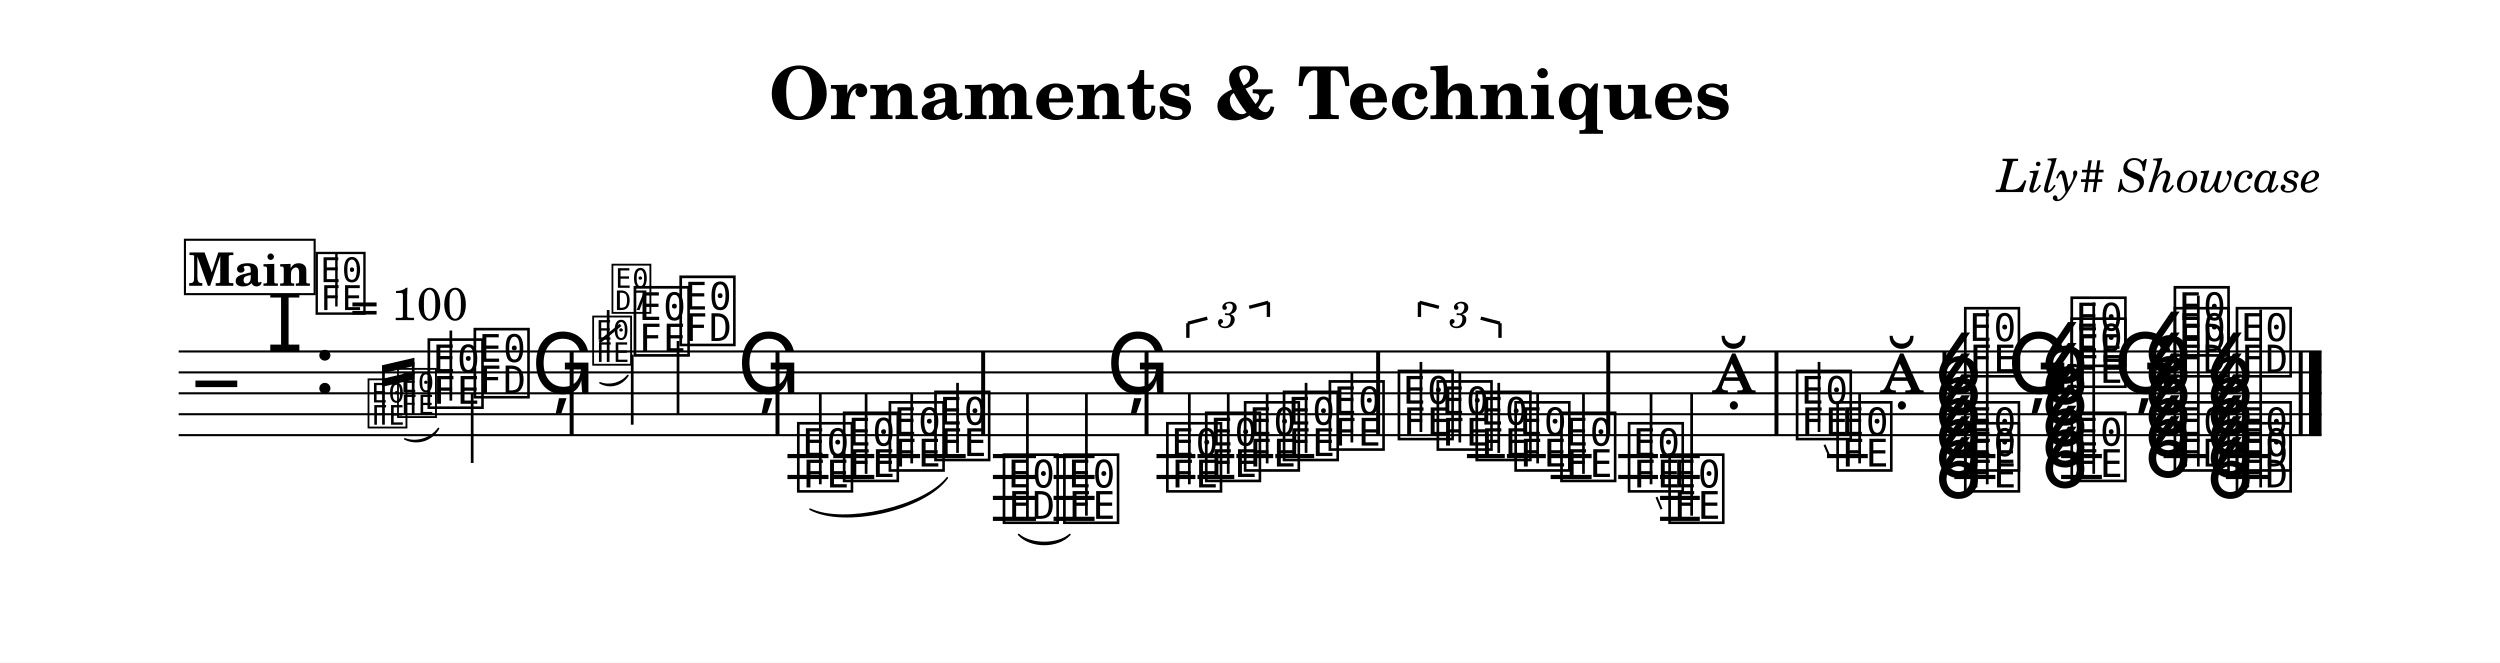
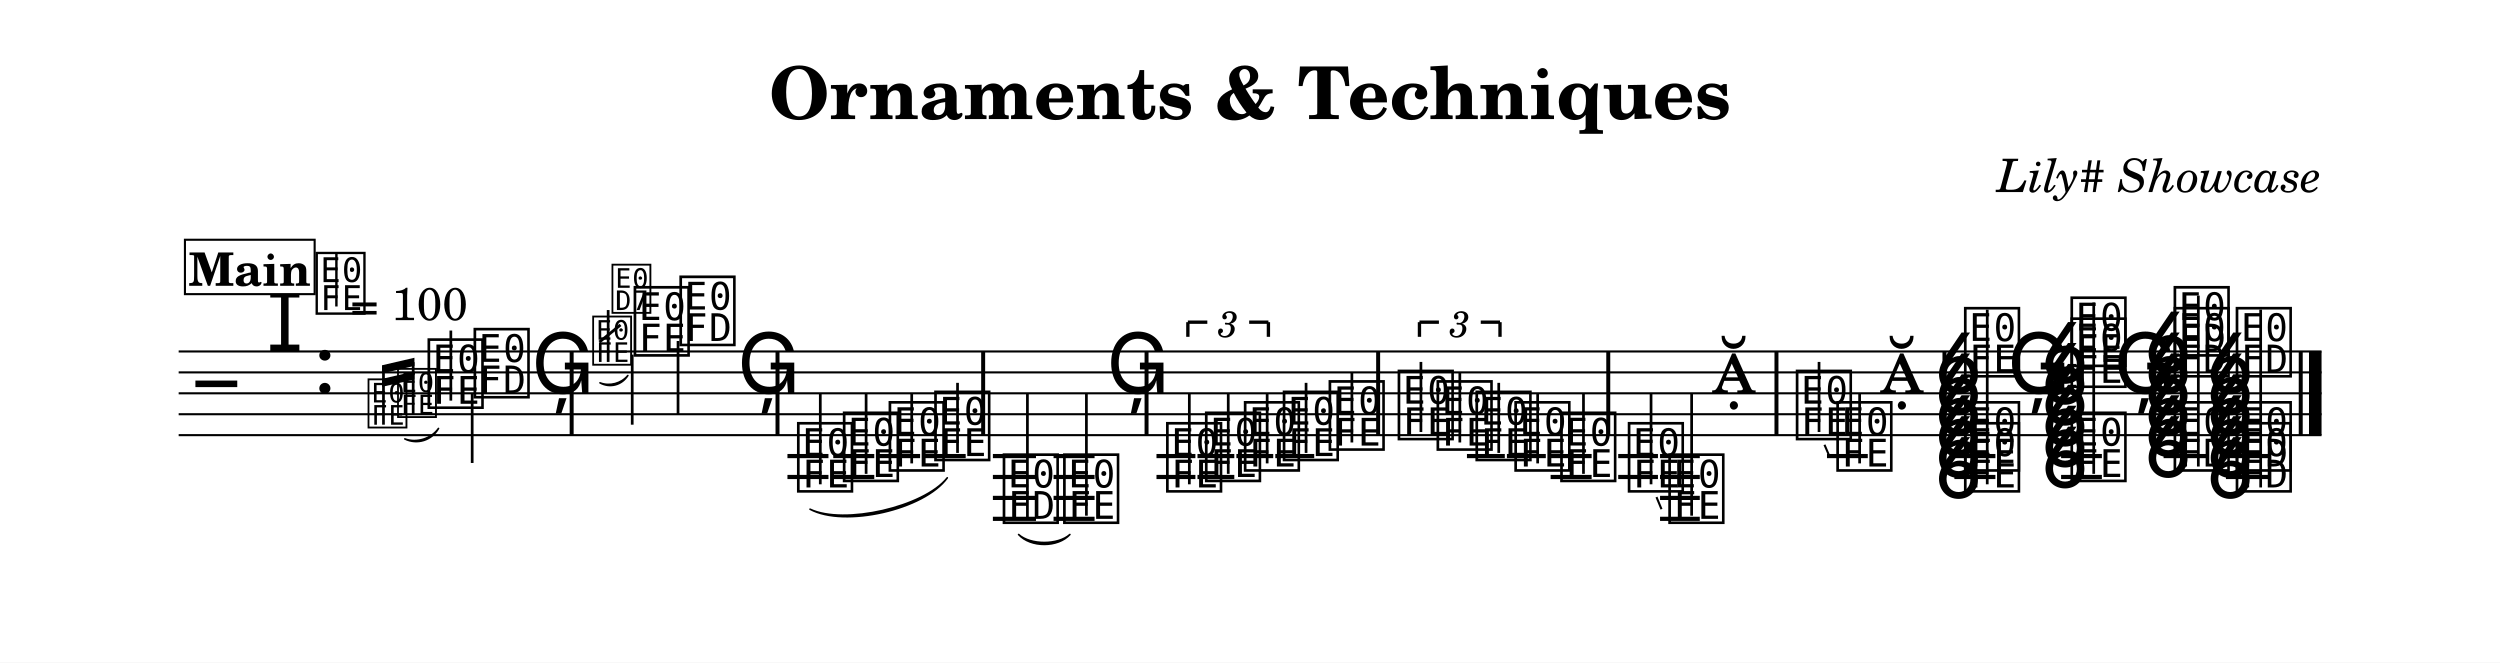
<svg xmlns="http://www.w3.org/2000/svg" width="1195.0" height="316.7" viewBox="0 0 119.50 31.67" font-family="TeX Gyre Schola, serif">
  <style>
  @font-face { font-family: 'Emmentaler'; src: local('Emmentaler'); }
  @font-face { font-family: 'Emmentaler-14'; src: local('Emmentaler-14'); }
  .music { font-family: 'Emmentaler', serif; }
</style>
  <rect x="0" y="0" width="119.50" height="31.67" fill="#FFFFFF" />
  <text x="59.75" y="5.69" font-size="3.49" font-weight="bold" text-anchor="middle" data-pos="111">Ornaments &amp; Techniques</text>
  <text x="110.97" y="9.18" font-size="2.20" font-style="italic" text-anchor="end" data-pos="145">Lily# Showcase</text>
  <g transform="translate(8.54,0.00) scale(1,1)">
    <line x1="0.00" y1="16.80" x2="102.43" y2="16.80" stroke="#000000" stroke-width="0.100" />
    <line x1="0.00" y1="17.80" x2="102.43" y2="17.80" stroke="#000000" stroke-width="0.100" />
    <line x1="0.00" y1="18.80" x2="102.43" y2="18.80" stroke="#000000" stroke-width="0.100" />
    <line x1="0.00" y1="19.80" x2="102.43" y2="19.80" stroke="#000000" stroke-width="0.100" />
    <line x1="0.00" y1="20.80" x2="102.43" y2="20.80" stroke="#000000" stroke-width="0.100" />
    <text class="music" x="0.80" y="19.80" font-size="4.00"></text>
    <text class="music" x="4.19" y="16.80" font-size="4.00" data-pos="182"></text>
    <text class="music" x="6.44" y="18.80" font-size="4.00" data-pos="173"></text>
    <line x1="29.10" y1="21.80" x2="31.06" y2="21.80" stroke="#000000" stroke-width="0.200" />
    <line x1="29.10" y1="22.80" x2="31.06" y2="22.80" stroke="#000000" stroke-width="0.200" />
    <line x1="31.29" y1="21.80" x2="33.25" y2="21.80" stroke="#000000" stroke-width="0.200" />
    <line x1="31.29" y1="22.80" x2="33.25" y2="22.80" stroke="#000000" stroke-width="0.200" />
    <line x1="33.48" y1="21.80" x2="35.44" y2="21.80" stroke="#000000" stroke-width="0.200" />
    <line x1="35.67" y1="21.80" x2="37.62" y2="21.80" stroke="#000000" stroke-width="0.200" />
    <line x1="38.92" y1="21.80" x2="40.98" y2="21.80" stroke="#000000" stroke-width="0.200" />
    <line x1="38.92" y1="22.80" x2="40.98" y2="22.80" stroke="#000000" stroke-width="0.200" />
    <line x1="38.92" y1="23.80" x2="40.98" y2="23.80" stroke="#000000" stroke-width="0.200" />
    <line x1="38.92" y1="24.80" x2="40.98" y2="24.80" stroke="#000000" stroke-width="0.200" />
    <line x1="41.82" y1="21.80" x2="43.78" y2="21.80" stroke="#000000" stroke-width="0.200" />
    <line x1="41.82" y1="22.80" x2="43.78" y2="22.80" stroke="#000000" stroke-width="0.200" />
    <line x1="41.82" y1="23.80" x2="43.78" y2="23.80" stroke="#000000" stroke-width="0.200" />
    <line x1="41.82" y1="24.80" x2="43.78" y2="24.80" stroke="#000000" stroke-width="0.200" />
    <line x1="46.74" y1="21.80" x2="48.60" y2="21.80" stroke="#000000" stroke-width="0.200" />
    <line x1="46.74" y1="22.80" x2="48.60" y2="22.80" stroke="#000000" stroke-width="0.200" />
    <line x1="48.70" y1="21.80" x2="50.46" y2="21.80" stroke="#000000" stroke-width="0.200" />
    <line x1="48.70" y1="22.80" x2="50.46" y2="22.80" stroke="#000000" stroke-width="0.200" />
    <line x1="50.56" y1="21.80" x2="52.32" y2="21.80" stroke="#000000" stroke-width="0.200" />
    <line x1="52.42" y1="21.80" x2="54.28" y2="21.80" stroke="#000000" stroke-width="0.200" />
    <line x1="61.58" y1="21.80" x2="63.39" y2="21.80" stroke="#000000" stroke-width="0.200" />
    <line x1="63.49" y1="21.80" x2="65.35" y2="21.80" stroke="#000000" stroke-width="0.200" />
    <line x1="65.58" y1="21.80" x2="67.54" y2="21.80" stroke="#000000" stroke-width="0.200" />
    <line x1="65.58" y1="22.80" x2="67.54" y2="22.80" stroke="#000000" stroke-width="0.200" />
    <line x1="68.81" y1="21.80" x2="70.71" y2="21.80" stroke="#000000" stroke-width="0.200" />
    <line x1="68.81" y1="22.80" x2="70.71" y2="22.80" stroke="#000000" stroke-width="0.200" />
    <line x1="70.81" y1="21.80" x2="72.71" y2="21.80" stroke="#000000" stroke-width="0.200" />
    <line x1="70.81" y1="22.80" x2="72.71" y2="22.80" stroke="#000000" stroke-width="0.200" />
    <line x1="70.81" y1="23.80" x2="72.71" y2="23.80" stroke="#000000" stroke-width="0.200" />
    <line x1="70.81" y1="24.80" x2="72.71" y2="24.80" stroke="#000000" stroke-width="0.200" />
    <line x1="78.79" y1="21.80" x2="80.74" y2="21.80" stroke="#000000" stroke-width="0.200" />
    <line x1="84.88" y1="21.80" x2="86.84" y2="21.80" stroke="#000000" stroke-width="0.200" />
    <line x1="84.88" y1="22.80" x2="86.84" y2="22.80" stroke="#000000" stroke-width="0.200" />
    <line x1="89.98" y1="21.80" x2="91.93" y2="21.80" stroke="#000000" stroke-width="0.200" />
    <line x1="89.98" y1="22.80" x2="91.93" y2="22.80" stroke="#000000" stroke-width="0.200" />
    <line x1="94.88" y1="21.80" x2="96.95" y2="21.80" stroke="#000000" stroke-width="0.200" />
    <line x1="97.86" y1="21.80" x2="99.92" y2="21.80" stroke="#000000" stroke-width="0.200" />
    <line x1="97.86" y1="22.80" x2="99.92" y2="22.80" stroke="#000000" stroke-width="0.200" />
    <text class="music" x="11.77" y="19.30" font-size="4.00" data-pos="286"></text>
    <line x1="13.01" y1="19.15" x2="13.01" y2="15.80" stroke="#000000" stroke-width="0.130" />
    <text class="music" x="13.97" y="18.80" font-size="4.00" data-pos="289"></text>
    <line x1="14.03" y1="18.80" x2="14.03" y2="22.13" stroke="#000000" stroke-width="0.130" />
    <text class="music" x="16.85" y="18.80" font-size="4.00" data-pos="292"></text>
    <text class="music" x="21.62" y="16.80" font-size="4.00" data-pos="320"></text>
    <line x1="21.68" y1="16.95" x2="21.68" y2="20.30" stroke="#000000" stroke-width="0.130" />
    <text class="music" x="23.81" y="16.30" font-size="4.00" data-pos="325"></text>
    <line x1="23.87" y1="16.30" x2="23.87" y2="19.80" stroke="#000000" stroke-width="0.130" />
    <text class="music" x="26.69" y="18.80" font-size="4.00" data-pos="328"></text>
    <text class="music" x="29.43" y="23.30" font-size="4.00" data-pos="353"></text>
    <line x1="30.67" y1="23.15" x2="30.67" y2="18.80" stroke="#000000" stroke-width="0.130" />
    <text class="music" x="31.62" y="22.80" font-size="4.00" data-pos="379"></text>
    <line x1="32.86" y1="22.65" x2="32.86" y2="18.80" stroke="#000000" stroke-width="0.130" />
    <text class="music" x="33.81" y="22.30" font-size="4.00" data-pos="381"></text>
    <line x1="35.04" y1="22.15" x2="35.04" y2="18.80" stroke="#000000" stroke-width="0.130" />
    <text class="music" x="35.99" y="21.80" font-size="4.00" data-pos="383"></text>
    <line x1="37.23" y1="21.65" x2="37.23" y2="18.30" stroke="#000000" stroke-width="0.130" />
    <text class="music" x="39.26" y="24.80" font-size="4.00" data-pos="388"></text>
    <line x1="40.57" y1="24.80" x2="40.57" y2="18.80" stroke="#000000" stroke-width="0.130" />
    <text class="music" x="42.15" y="24.80" font-size="4.00" data-pos="395"></text>
    <line x1="43.39" y1="24.65" x2="43.39" y2="18.80" stroke="#000000" stroke-width="0.130" />
    <text class="music" x="44.34" y="18.80" font-size="4.00" data-pos="398"></text>
    <text class="music" x="47.07" y="23.30" font-size="4.00" data-pos="454"></text>
    <line x1="48.31" y1="23.15" x2="48.31" y2="18.80" stroke="#000000" stroke-width="0.130" />
    <text class="music" x="48.93" y="22.80" font-size="4.00" data-pos="457"></text>
    <line x1="50.17" y1="22.65" x2="50.17" y2="18.80" stroke="#000000" stroke-width="0.130" />
    <text class="music" x="50.79" y="22.30" font-size="4.00" data-pos="459"></text>
    <line x1="52.03" y1="22.15" x2="52.03" y2="18.80" stroke="#000000" stroke-width="0.130" />
    <text class="music" x="52.65" y="21.80" font-size="4.00" data-pos="463"></text>
    <line x1="53.89" y1="21.65" x2="53.89" y2="18.30" stroke="#000000" stroke-width="0.130" />
    <text class="music" x="54.84" y="21.30" font-size="4.00" data-pos="466"></text>
    <line x1="56.08" y1="21.15" x2="56.08" y2="17.80" stroke="#000000" stroke-width="0.130" />
    <text class="music" x="58.14" y="20.80" font-size="4.00" data-pos="485"></text>
    <line x1="59.38" y1="20.65" x2="59.38" y2="17.30" stroke="#000000" stroke-width="0.130" />
    <text class="music" x="60.00" y="21.30" font-size="4.00" data-pos="488"></text>
    <line x1="61.24" y1="21.15" x2="61.24" y2="17.80" stroke="#000000" stroke-width="0.130" />
    <text class="music" x="61.86" y="21.80" font-size="4.00" data-pos="490"></text>
    <line x1="63.10" y1="21.65" x2="63.10" y2="18.30" stroke="#000000" stroke-width="0.130" />
    <text class="music" x="63.72" y="22.30" font-size="4.00" data-pos="494"></text>
    <line x1="64.96" y1="22.15" x2="64.96" y2="18.80" stroke="#000000" stroke-width="0.130" />
    <text class="music" x="65.91" y="22.80" font-size="4.00" data-pos="497"></text>
    <line x1="67.15" y1="22.65" x2="67.15" y2="18.80" stroke="#000000" stroke-width="0.130" />
    <text class="music" x="69.14" y="23.30" font-size="4.00" data-pos="523"></text>
    <line x1="70.38" y1="23.15" x2="70.38" y2="18.80" stroke="#000000" stroke-width="0.130" />
    <text class="music" x="71.08" y="24.80" font-size="4.00" data-pos="553"></text>
    <line x1="72.32" y1="24.65" x2="72.32" y2="18.80" stroke="#000000" stroke-width="0.130" />
    <text class="music" x="73.27" y="18.80" font-size="4.00" data-pos="555"></text>
    <text class="music" x="77.17" y="20.80" font-size="4.00" data-pos="560"></text>
    <line x1="78.41" y1="20.65" x2="78.41" y2="17.30" stroke="#000000" stroke-width="0.130" />
    <text class="music" x="79.11" y="22.30" font-size="4.00" data-pos="576"></text>
    <line x1="80.35" y1="22.15" x2="80.35" y2="18.80" stroke="#000000" stroke-width="0.130" />
    <text class="music" x="81.30" y="18.80" font-size="4.00" data-pos="578"></text>
    <text class="music" x="85.21" y="23.30" font-size="4.00" data-pos="635"></text>
    <text class="music" x="85.21" y="22.30" font-size="4.00" data-pos="637"></text>
    <text class="music" x="85.21" y="17.80" font-size="4.00" data-pos="639"></text>
    <line x1="86.45" y1="23.15" x2="86.45" y2="14.80" stroke="#000000" stroke-width="0.130" />
    <text class="music" x="87.40" y="18.80" font-size="4.00" data-pos="653"></text>
    <text class="music" x="90.30" y="22.80" font-size="4.00" data-pos="656"></text>
    <text class="music" x="90.30" y="18.30" font-size="4.00" data-pos="658"></text>
    <text class="music" x="90.30" y="17.30" font-size="4.00" data-pos="661"></text>
    <line x1="91.54" y1="22.65" x2="91.54" y2="14.46" stroke="#000000" stroke-width="0.130" />
    <text class="music" x="92.49" y="18.80" font-size="4.00" data-pos="674"></text>
    <text class="music" x="95.23" y="22.30" font-size="4.00" data-pos="681"></text>
    <text class="music" x="95.23" y="17.80" font-size="4.00" data-pos="683"></text>
    <text class="music" x="95.23" y="16.80" font-size="4.00" data-pos="686"></text>
    <line x1="96.54" y1="22.30" x2="96.54" y2="14.13" stroke="#000000" stroke-width="0.130" />
    <text class="music" x="98.20" y="23.30" font-size="4.00" data-pos="703"></text>
    <text class="music" x="98.20" y="22.30" font-size="4.00" data-pos="705"></text>
    <text class="music" x="98.20" y="17.80" font-size="4.00" data-pos="707"></text>
    <line x1="99.52" y1="23.30" x2="99.52" y2="14.80" stroke="#000000" stroke-width="0.130" />
    <rect x="18.69" y="16.80" width="0.19" height="4.00" data-pos="295" />
    <rect x="28.53" y="16.80" width="0.19" height="4.00" data-pos="331" />
    <rect x="38.36" y="16.80" width="0.19" height="4.00" data-pos="386" />
    <rect x="46.17" y="16.80" width="0.19" height="4.00" data-pos="400" />
    <rect x="57.24" y="16.80" width="0.19" height="4.00" data-pos="468" />
    <rect x="68.24" y="16.80" width="0.19" height="4.00" data-pos="499" />
    <rect x="76.28" y="16.80" width="0.19" height="4.00" data-pos="558" />
    <rect x="84.31" y="16.80" width="0.19" height="4.00" data-pos="581" />
    <rect x="94.33" y="16.80" width="0.19" height="4.00" data-pos="676" />
    <rect x="101.34" y="16.80" width="0.19" height="4.00" data-pos="720" />
    <rect x="101.83" y="16.80" width="0.60" height="4.00" data-pos="720" />
    <path d="M 40.15,25.55 C 40.72,26.06 42.03,26.06 42.60,25.55 C 42.03,26.18 40.72,26.18 40.15,25.55 Z" stroke="#000000" stroke-width="0.08" stroke-linecap="round" stroke-linejoin="round" />
    <path d="M 30.18,24.34 C 31.80,25.11 35.62,24.24 36.74,22.84 C 35.65,24.36 31.82,25.23 30.18,24.34 Z" stroke="#000000" stroke-width="0.08" stroke-linecap="round" stroke-linejoin="round" />
-     <line x1="48.24" y1="15.45" x2="48.24" y2="16.15" stroke="#000000" stroke-width="0.160" data-pos="425" />
-     <line x1="48.24" y1="15.45" x2="49.17" y2="15.21" stroke="#000000" stroke-width="0.160" data-pos="425" />
-     <line x1="51.17" y1="14.69" x2="52.09" y2="14.45" stroke="#000000" stroke-width="0.160" data-pos="425" />
-     <line x1="52.09" y1="14.45" x2="52.09" y2="15.15" stroke="#000000" stroke-width="0.160" data-pos="425" />
-     <text x="50.17" y="14.95" font-size="1.75" font-style="italic" text-anchor="middle" dominant-baseline="central" data-pos="425">3</text>
-     <line x1="59.31" y1="14.45" x2="59.31" y2="15.15" stroke="#000000" stroke-width="0.160" data-pos="470" />
-     <line x1="59.31" y1="14.45" x2="60.24" y2="14.69" stroke="#000000" stroke-width="0.160" data-pos="470" />
-     <line x1="62.24" y1="15.21" x2="63.16" y2="15.45" stroke="#000000" stroke-width="0.160" data-pos="470" />
-     <line x1="63.16" y1="15.45" x2="63.16" y2="16.15" stroke="#000000" stroke-width="0.160" data-pos="470" />
-     <text x="61.24" y="14.95" font-size="1.75" font-style="italic" text-anchor="middle" dominant-baseline="central" data-pos="470">3</text>
+     <line x1="48.24" y1="15.40" x2="48.24" y2="16.10" stroke="#000000" stroke-width="0.160" data-pos="425" />
+     <line x1="48.24" y1="15.40" x2="49.17" y2="15.40" stroke="#000000" stroke-width="0.160" data-pos="425" />
+     <line x1="51.17" y1="15.40" x2="52.09" y2="15.40" stroke="#000000" stroke-width="0.160" data-pos="425" />
+     <line x1="52.09" y1="15.40" x2="52.09" y2="16.10" stroke="#000000" stroke-width="0.160" data-pos="425" />
+     <text x="50.17" y="15.40" font-size="1.75" font-style="italic" text-anchor="middle" dominant-baseline="central" data-pos="425">3</text>
+     <line x1="59.31" y1="15.40" x2="59.31" y2="16.10" stroke="#000000" stroke-width="0.160" data-pos="470" />
+     <line x1="59.31" y1="15.40" x2="60.24" y2="15.40" stroke="#000000" stroke-width="0.160" data-pos="470" />
+     <line x1="62.24" y1="15.40" x2="63.16" y2="15.40" stroke="#000000" stroke-width="0.160" data-pos="470" />
+     <line x1="63.16" y1="15.40" x2="63.16" y2="16.10" stroke="#000000" stroke-width="0.160" data-pos="470" />
+     <text x="61.24" y="15.40" font-size="1.75" font-style="italic" text-anchor="middle" dominant-baseline="central" data-pos="470">3</text>
    <line x1="70.64" y1="23.76" x2="70.88" y2="24.34" stroke="#000000" stroke-width="0.100" data-pos="523" />
    <line x1="78.67" y1="21.26" x2="78.92" y2="21.84" stroke="#000000" stroke-width="0.100" data-pos="560" />
    <text class="music" x="83.91" y="23.80" font-size="4.00" data-pos="608"></text>
    <text class="music" x="83.91" y="22.80" font-size="4.00" data-pos="608"></text>
    <text class="music" x="83.91" y="21.80" font-size="4.00" data-pos="608"></text>
    <text class="music" x="83.91" y="20.80" font-size="4.00" data-pos="608"></text>
    <text class="music" x="83.91" y="19.80" font-size="4.00" data-pos="608"></text>
    <text class="music" x="83.91" y="18.80" font-size="4.00" data-pos="608"></text>
    <text class="music" x="89.00" y="23.30" font-size="4.00" data-pos="655"></text>
    <text class="music" x="89.00" y="22.30" font-size="4.00" data-pos="655"></text>
    <text class="music" x="89.00" y="21.30" font-size="4.00" data-pos="655"></text>
    <text class="music" x="89.00" y="20.30" font-size="4.00" data-pos="655"></text>
    <text class="music" x="89.00" y="19.30" font-size="4.00" data-pos="655"></text>
    <text class="music" x="89.00" y="18.30" font-size="4.00" data-pos="655"></text>
    <text class="music" x="93.93" y="22.80" font-size="4.00" data-pos="678"></text>
    <text class="music" x="93.93" y="21.80" font-size="4.00" data-pos="678"></text>
    <text class="music" x="93.93" y="20.80" font-size="4.00" data-pos="678"></text>
    <text class="music" x="93.93" y="19.80" font-size="4.00" data-pos="678"></text>
    <text class="music" x="93.93" y="18.80" font-size="4.00" data-pos="678"></text>
    <text class="music" x="93.93" y="17.80" font-size="4.00" data-pos="678"></text>
    <text class="music" x="96.90" y="23.80" font-size="4.00" data-pos="702"></text>
    <text class="music" x="96.90" y="22.80" font-size="4.00" data-pos="702"></text>
    <text class="music" x="96.90" y="21.80" font-size="4.00" data-pos="702"></text>
    <text class="music" x="96.90" y="20.80" font-size="4.00" data-pos="702"></text>
    <text class="music" x="96.90" y="19.80" font-size="4.00" data-pos="702"></text>
    <text class="music" x="96.90" y="18.80" font-size="4.00" data-pos="702"></text>
    <text class="music" font-family="Emmentaler-14, Emmentaler, serif" x="8.94" y="20.30" font-size="2.83" data-pos="227"></text>
    <text class="music" font-family="Emmentaler-14, Emmentaler, serif" x="10.35" y="19.80" font-size="2.83" data-pos="227"></text>
    <line x1="9.79" y1="20.30" x2="9.79" y2="17.64" stroke="#000000" stroke-width="0.130" data-pos="227" />
    <line x1="11.21" y1="19.80" x2="11.21" y2="17.31" stroke="#000000" stroke-width="0.130" data-pos="227" />
    <polygon points="9.72,17.46 11.27,17.10 11.27,17.49 9.72,17.85" data-pos="227" />
    <polygon points="9.72,18.11 11.27,17.75 11.27,18.14 9.72,18.49" data-pos="227" />
    <path d="M 10.81,20.98 C 11.38,21.19 12.07,20.97 12.42,20.48 C 12.10,21.05 11.40,21.27 10.81,20.98 Z" stroke="#000000" stroke-width="0.08" stroke-linecap="round" stroke-linejoin="round" data-pos="227" />
    <text class="music" font-family="Emmentaler-14, Emmentaler, serif" x="19.68" y="17.30" font-size="2.83" data-pos="297"></text>
    <line x1="20.53" y1="17.30" x2="20.53" y2="14.82" stroke="#000000" stroke-width="0.130" data-pos="297" />
    <text class="music" font-family="Emmentaler-14, Emmentaler, serif" x="20.60" y="14.82" font-size="2.83" data-pos="297"></text>
    <line x1="20.11" y1="16.35" x2="21.12" y2="15.53" stroke="#000000" stroke-width="0.138" data-pos="297" />
    <path d="M 20.14,18.30 C 20.60,18.48 21.16,18.33 21.47,17.95 C 21.18,18.41 20.62,18.56 20.14,18.30 Z" stroke="#000000" stroke-width="0.08" stroke-linecap="round" stroke-linejoin="round" data-pos="297" />
    <text class="music" x="6.43" y="14.82" font-size="3.56" data-pos="0"></text>
    <line x1="7.54" y1="14.65" x2="7.54" y2="12.14" stroke="#000000" stroke-width="0.116" data-pos="0" />
    <text x="8.21" y="15.30" font-size="2.20" data-pos="0">= 100</text>
    <rect x="0.30" y="11.46" width="6.20" height="2.60" fill="#FFFFFF" stroke="#000000" stroke-width="0.100" data-pos="725" />
    <text x="3.40" y="13.66" font-size="2.20" font-weight="bold" text-anchor="middle" data-pos="725">Main</text>
  </g>
</svg>
